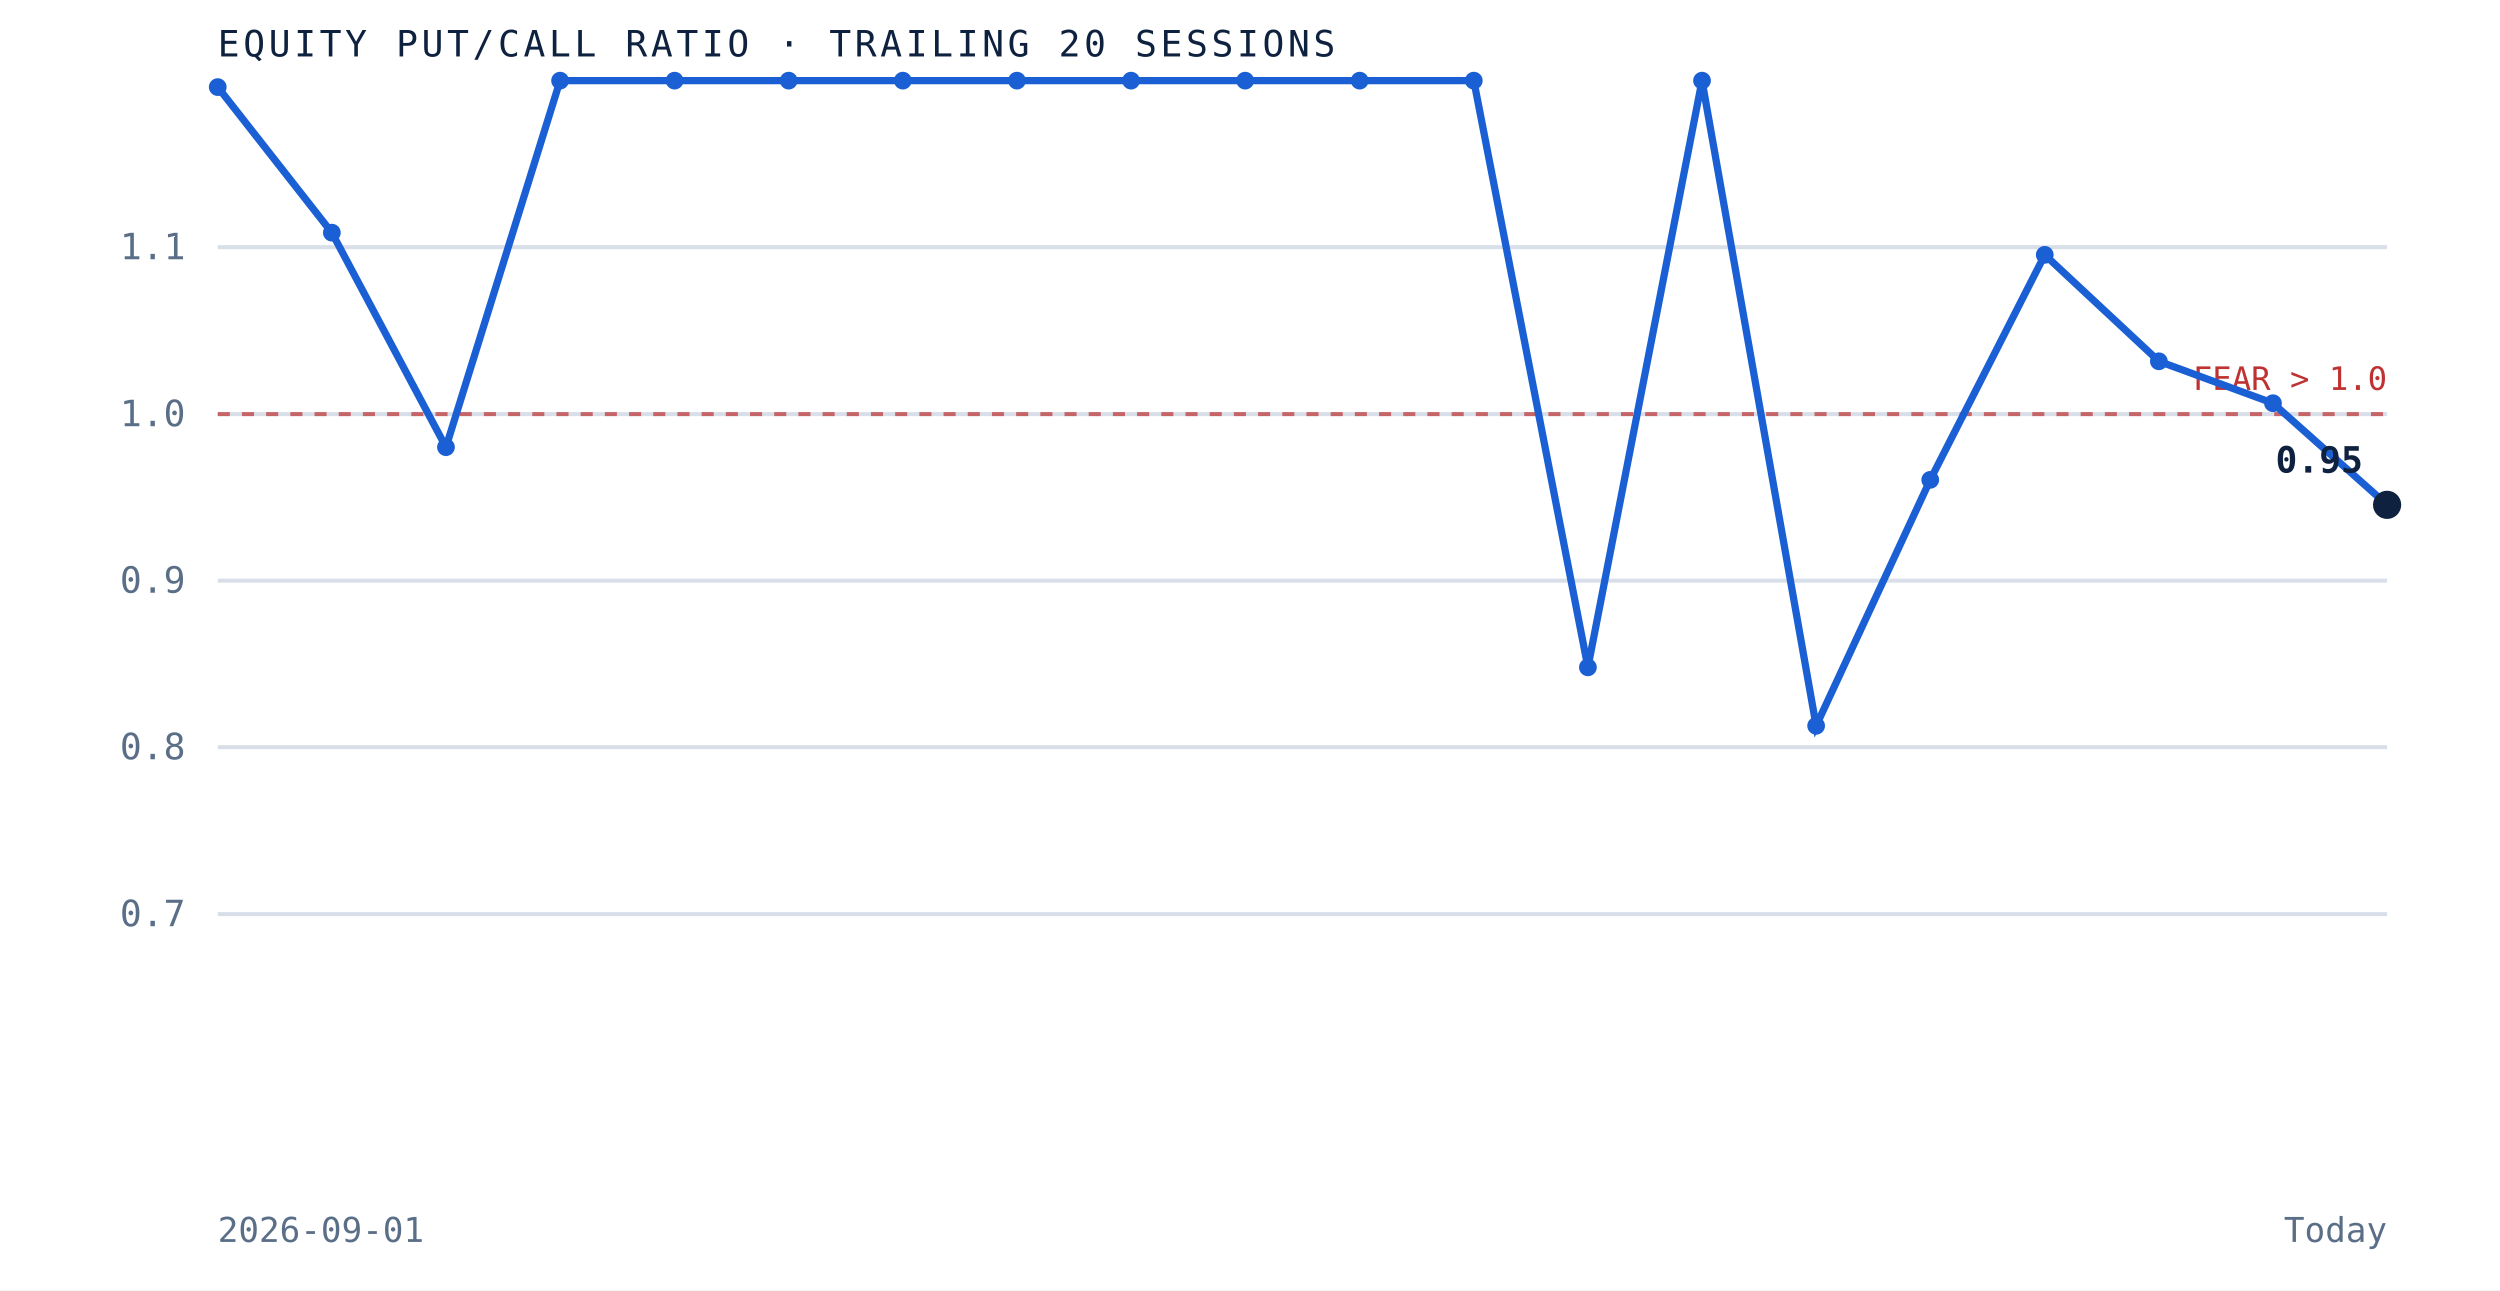
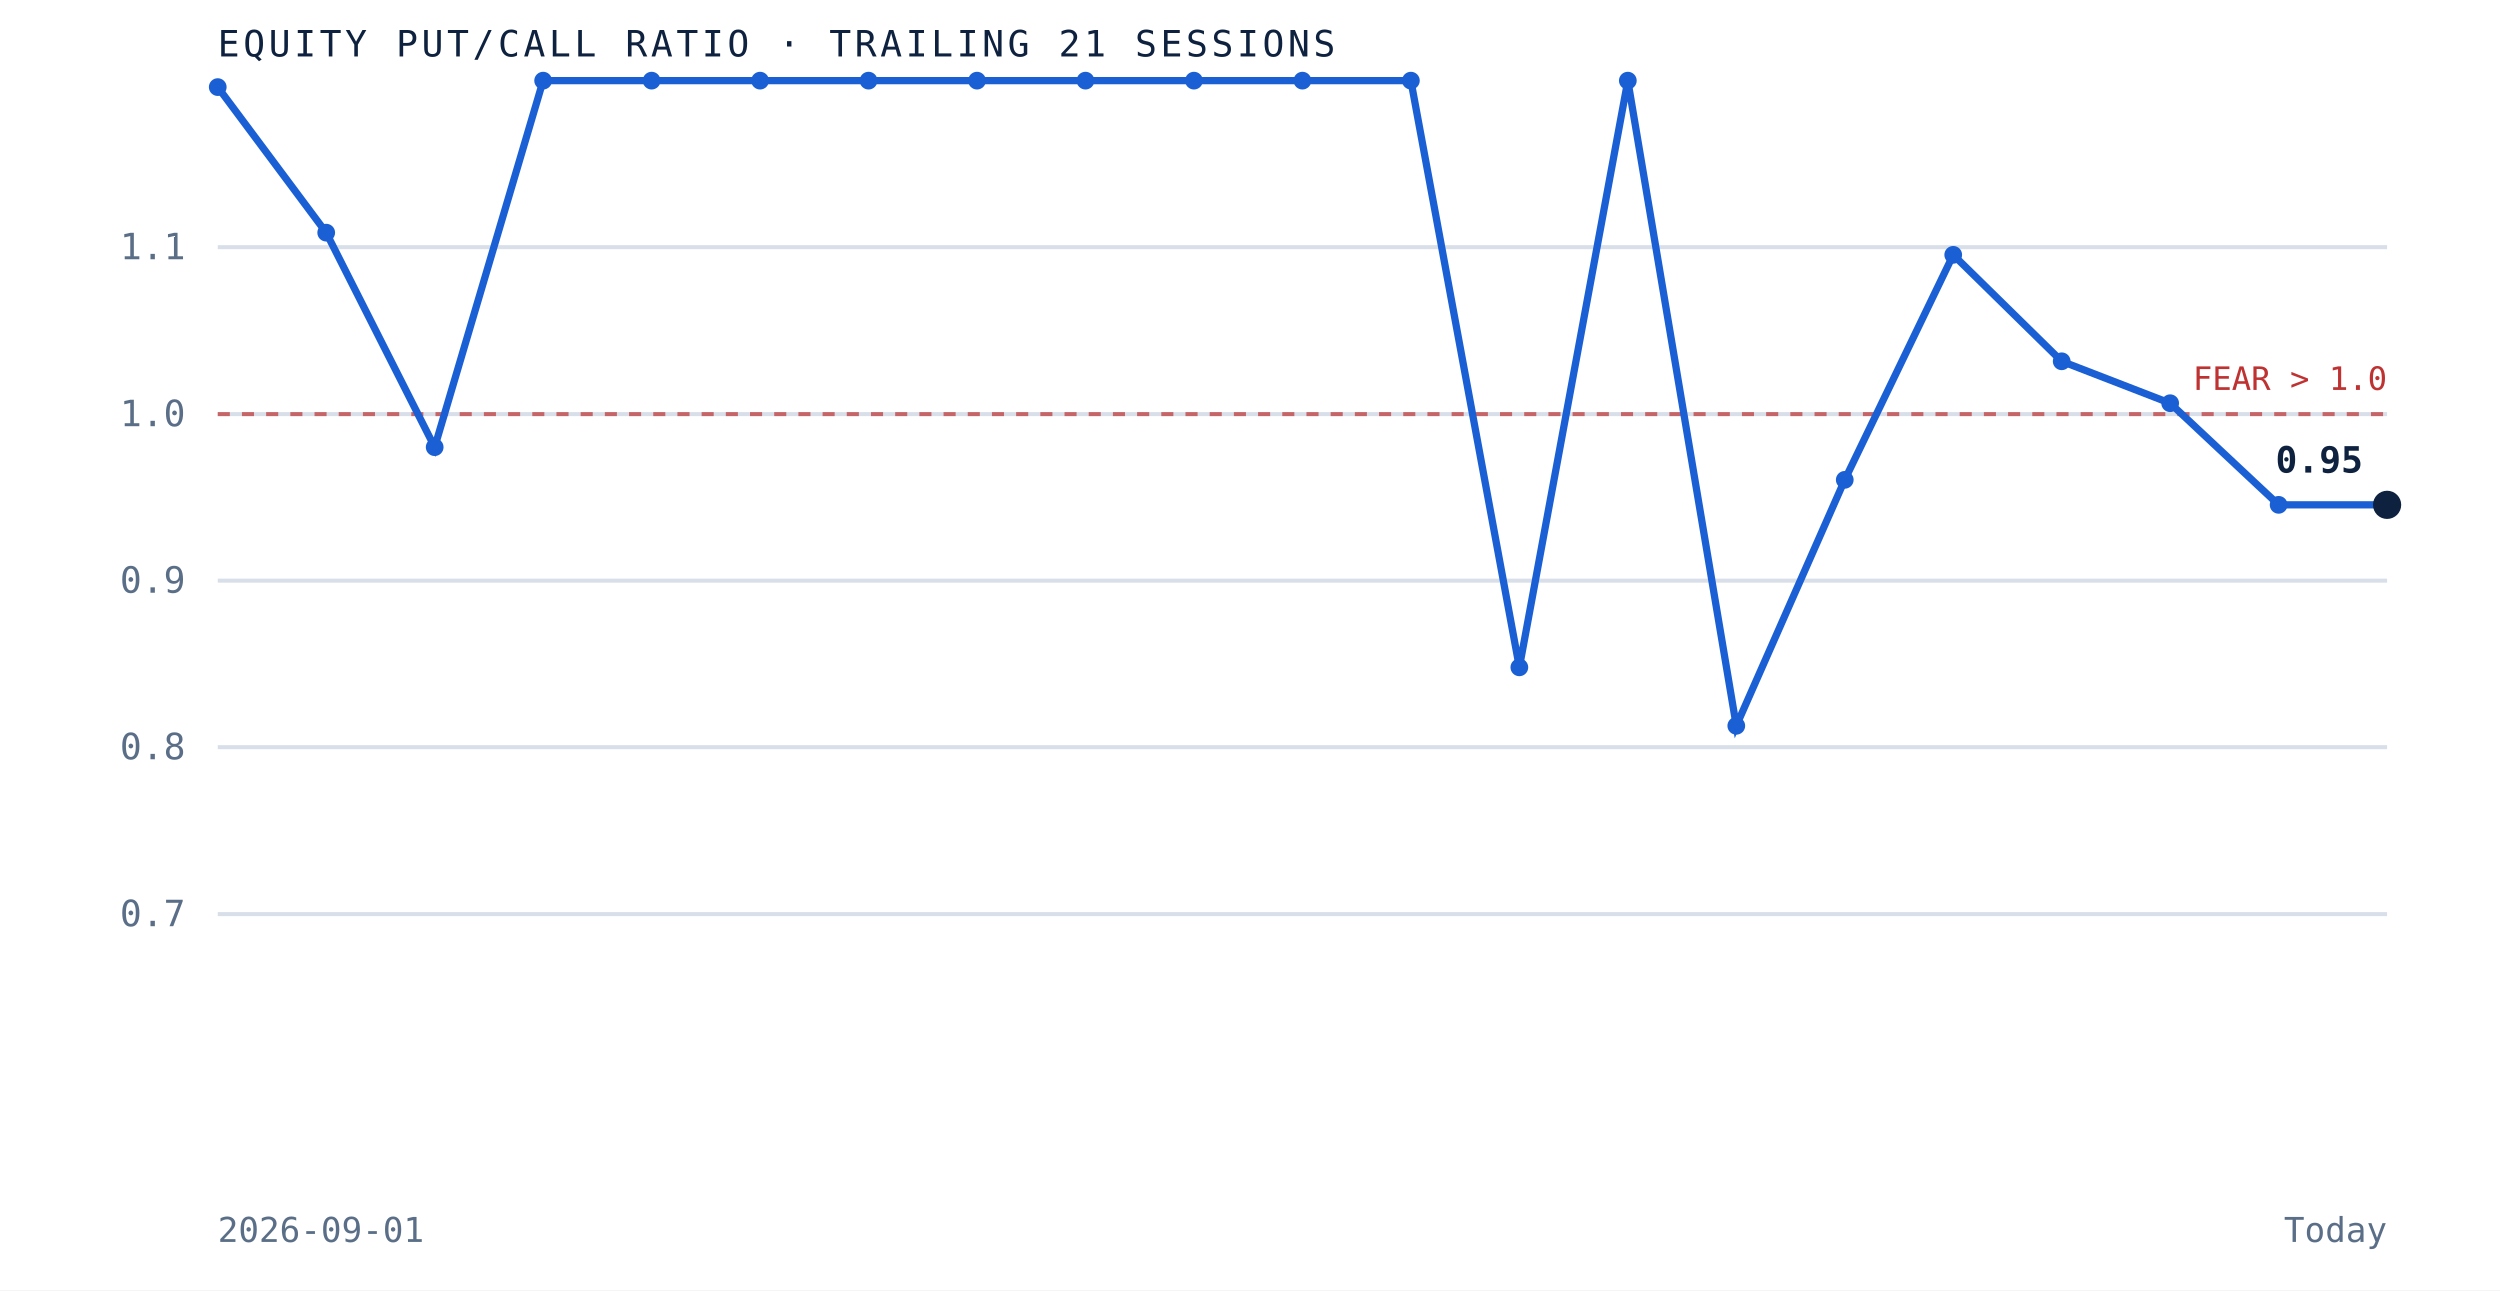
- <svg xmlns="http://www.w3.org/2000/svg" viewBox="0 0 620 320" role="img" aria-label="Equity put to call ratio over the trailing 20 sessions" preserveAspectRatio="xMidYMid meet" style="width:100%;height:auto;display:block">
+ <svg xmlns="http://www.w3.org/2000/svg" viewBox="0 0 620 320" role="img" aria-label="Equity put to call ratio over the trailing 21 sessions" preserveAspectRatio="xMidYMid meet" style="width:100%;height:auto;display:block">
  <rect x="0" y="0" width="620" height="320" fill="white" />
  <line x1="54" y1="226.7" x2="592" y2="226.7" stroke="#d8dfe9" stroke-width="1" />
  <text x="46" y="229.7" text-anchor="end" font-family="'JetBrains Mono', monospace" font-size="9" fill="#5a6f87">0.7</text>
  <line x1="54" y1="185.3" x2="592" y2="185.3" stroke="#d8dfe9" stroke-width="1" />
  <text x="46" y="188.3" text-anchor="end" font-family="'JetBrains Mono', monospace" font-size="9" fill="#5a6f87">0.8</text>
  <line x1="54" y1="144.0" x2="592" y2="144.0" stroke="#d8dfe9" stroke-width="1" />
  <text x="46" y="147.0" text-anchor="end" font-family="'JetBrains Mono', monospace" font-size="9" fill="#5a6f87">0.9</text>
  <line x1="54" y1="102.7" x2="592" y2="102.7" stroke="#d8dfe9" stroke-width="1" />
  <text x="46" y="105.7" text-anchor="end" font-family="'JetBrains Mono', monospace" font-size="9" fill="#5a6f87">1.0</text>
  <line x1="54" y1="61.3" x2="592" y2="61.3" stroke="#d8dfe9" stroke-width="1" />
  <text x="46" y="64.3" text-anchor="end" font-family="'JetBrains Mono', monospace" font-size="9" fill="#5a6f87">1.1</text>
  <line x1="54" y1="102.7" x2="592" y2="102.7" stroke="#bf3232" stroke-width="1" stroke-dasharray="3 3" opacity="0.7" />
  <text x="592" y="96.7" text-anchor="end" font-family="'JetBrains Mono', monospace" font-size="8" fill="#bf3232">FEAR &gt; 1.0</text>
-   <path d="M 54.0 21.6 L 82.3 57.7 L 110.6 110.9 L 138.9 20.0 L 167.3 20.0 L 195.6 20.0 L 223.9 20.0 L 252.2 20.0 L 280.5 20.0 L 308.8 20.0 L 337.2 20.0 L 365.5 20.0 L 393.8 165.5 L 422.1 20.0 L 450.4 180.0 L 478.7 119.0 L 507.1 63.2 L 535.4 89.6 L 563.7 100.0 L 592.0 125.2" fill="none" stroke="#1a5fd4" stroke-width="1.8" />
+   <path d="M 54.0 21.6 L 80.9 57.7 L 107.8 110.9 L 134.7 20.0 L 161.6 20.0 L 188.5 20.0 L 215.4 20.0 L 242.3 20.0 L 269.2 20.0 L 296.1 20.0 L 323.0 20.0 L 349.9 20.0 L 376.8 165.5 L 403.7 20.0 L 430.6 180.0 L 457.5 119.0 L 484.4 63.2 L 511.3 89.6 L 538.2 100.0 L 565.1 125.2 L 592.0 125.2" fill="none" stroke="#1a5fd4" stroke-width="1.8" />
  <circle cx="54.0" cy="21.6" r="2.2" fill="#1a5fd4" />
-   <circle cx="82.3" cy="57.7" r="2.2" fill="#1a5fd4" />
-   <circle cx="110.6" cy="110.9" r="2.2" fill="#1a5fd4" />
-   <circle cx="138.9" cy="20.0" r="2.2" fill="#1a5fd4" />
-   <circle cx="167.3" cy="20.0" r="2.2" fill="#1a5fd4" />
-   <circle cx="195.6" cy="20.0" r="2.2" fill="#1a5fd4" />
-   <circle cx="223.9" cy="20.0" r="2.2" fill="#1a5fd4" />
-   <circle cx="252.2" cy="20.0" r="2.2" fill="#1a5fd4" />
-   <circle cx="280.5" cy="20.0" r="2.2" fill="#1a5fd4" />
-   <circle cx="308.8" cy="20.0" r="2.2" fill="#1a5fd4" />
-   <circle cx="337.2" cy="20.0" r="2.2" fill="#1a5fd4" />
-   <circle cx="365.5" cy="20.0" r="2.2" fill="#1a5fd4" />
-   <circle cx="393.8" cy="165.5" r="2.2" fill="#1a5fd4" />
-   <circle cx="422.1" cy="20.0" r="2.2" fill="#1a5fd4" />
-   <circle cx="450.4" cy="180.0" r="2.2" fill="#1a5fd4" />
-   <circle cx="478.7" cy="119.0" r="2.2" fill="#1a5fd4" />
-   <circle cx="507.1" cy="63.2" r="2.2" fill="#1a5fd4" />
-   <circle cx="535.4" cy="89.6" r="2.2" fill="#1a5fd4" />
-   <circle cx="563.7" cy="100.0" r="2.2" fill="#1a5fd4" />
+   <circle cx="80.9" cy="57.7" r="2.2" fill="#1a5fd4" />
+   <circle cx="107.8" cy="110.9" r="2.2" fill="#1a5fd4" />
+   <circle cx="134.7" cy="20.0" r="2.2" fill="#1a5fd4" />
+   <circle cx="161.6" cy="20.0" r="2.2" fill="#1a5fd4" />
+   <circle cx="188.5" cy="20.0" r="2.2" fill="#1a5fd4" />
+   <circle cx="215.4" cy="20.0" r="2.2" fill="#1a5fd4" />
+   <circle cx="242.3" cy="20.0" r="2.2" fill="#1a5fd4" />
+   <circle cx="269.2" cy="20.0" r="2.2" fill="#1a5fd4" />
+   <circle cx="296.1" cy="20.0" r="2.2" fill="#1a5fd4" />
+   <circle cx="323.0" cy="20.0" r="2.2" fill="#1a5fd4" />
+   <circle cx="349.9" cy="20.0" r="2.2" fill="#1a5fd4" />
+   <circle cx="376.8" cy="165.5" r="2.2" fill="#1a5fd4" />
+   <circle cx="403.7" cy="20.0" r="2.2" fill="#1a5fd4" />
+   <circle cx="430.6" cy="180.0" r="2.2" fill="#1a5fd4" />
+   <circle cx="457.5" cy="119.0" r="2.2" fill="#1a5fd4" />
+   <circle cx="484.4" cy="63.2" r="2.2" fill="#1a5fd4" />
+   <circle cx="511.3" cy="89.6" r="2.2" fill="#1a5fd4" />
+   <circle cx="538.2" cy="100.0" r="2.2" fill="#1a5fd4" />
+   <circle cx="565.1" cy="125.2" r="2.2" fill="#1a5fd4" />
  <circle cx="592.0" cy="125.2" r="3.5" fill="#0e2240" />
  <text x="586.0" y="117.2" text-anchor="end" font-family="'JetBrains Mono', monospace" font-size="9" font-weight="bold" fill="#0e2240">0.95</text>
-   <text x="54" y="14" font-family="'JetBrains Mono', monospace" font-size="9" letter-spacing="0.1em" fill="#0e2240">EQUITY PUT/CALL RATIO · TRAILING 20 SESSIONS</text>
+   <text x="54" y="14" font-family="'JetBrains Mono', monospace" font-size="9" letter-spacing="0.1em" fill="#0e2240">EQUITY PUT/CALL RATIO · TRAILING 21 SESSIONS</text>
  <text x="54" y="308" font-family="'JetBrains Mono', monospace" font-size="8.5" fill="#5a6f87">2026-09-01</text>
  <text x="592" y="308" text-anchor="end" font-family="'JetBrains Mono', monospace" font-size="8.5" fill="#5a6f87">Today</text>
</svg>
